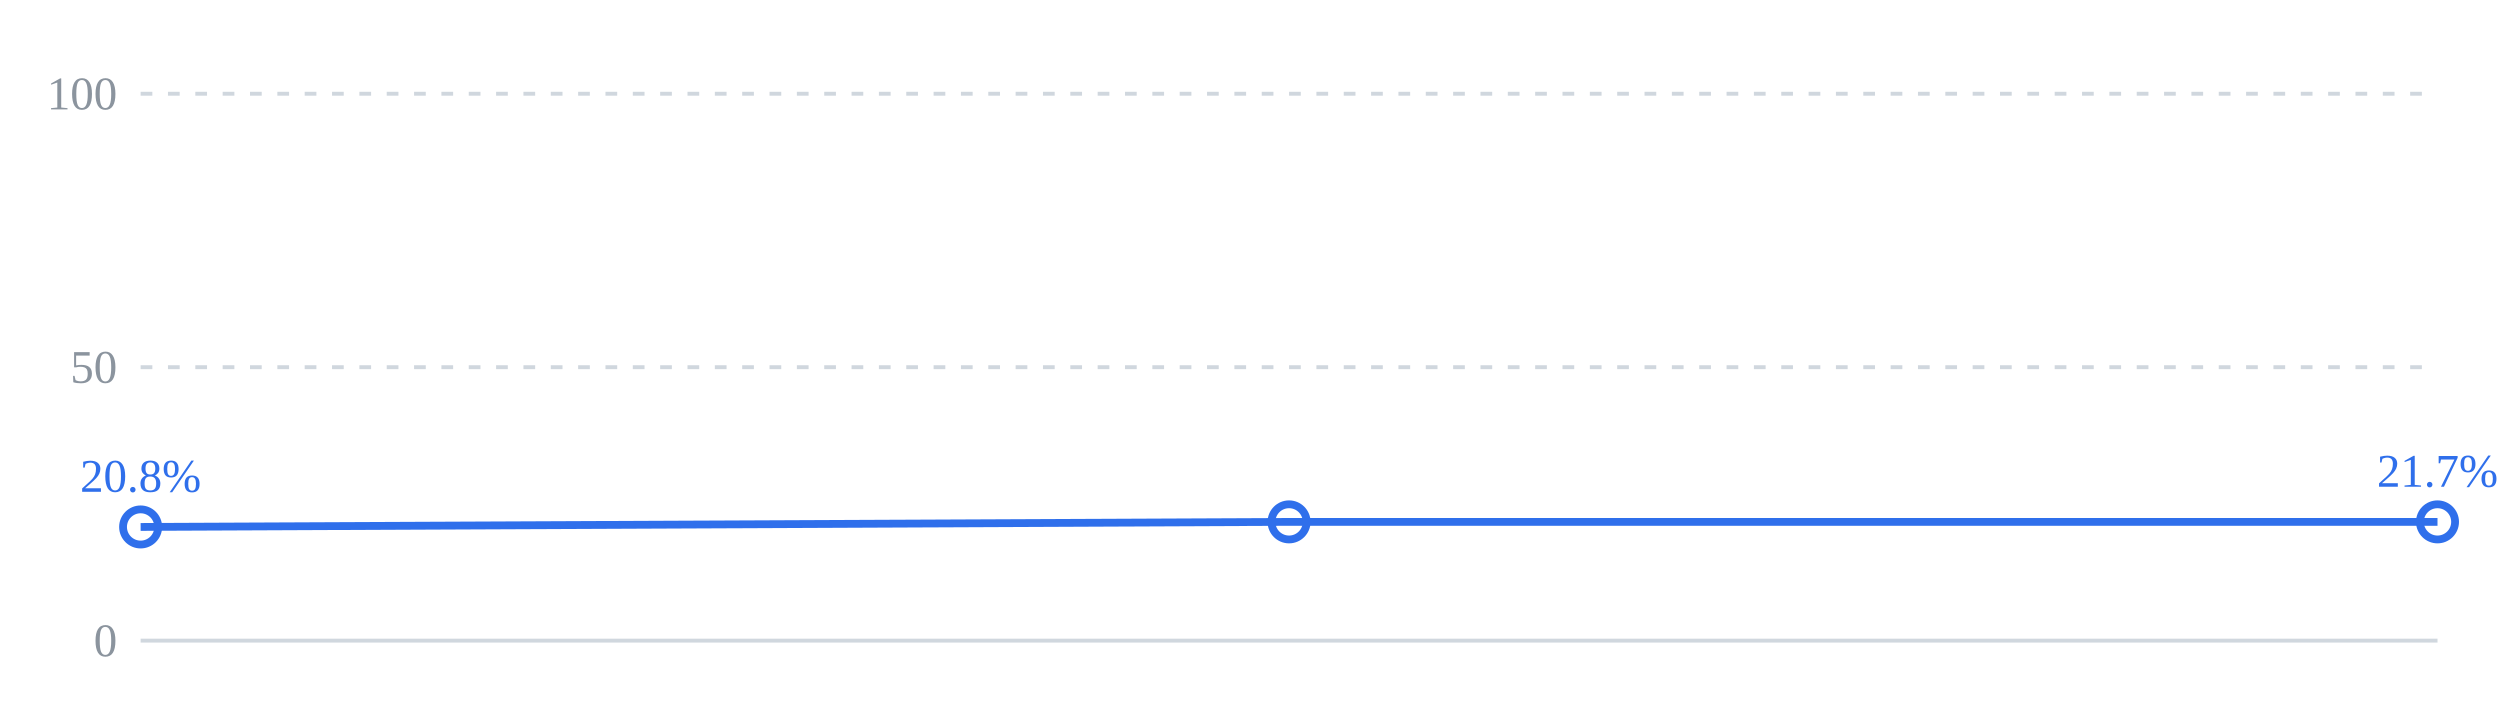
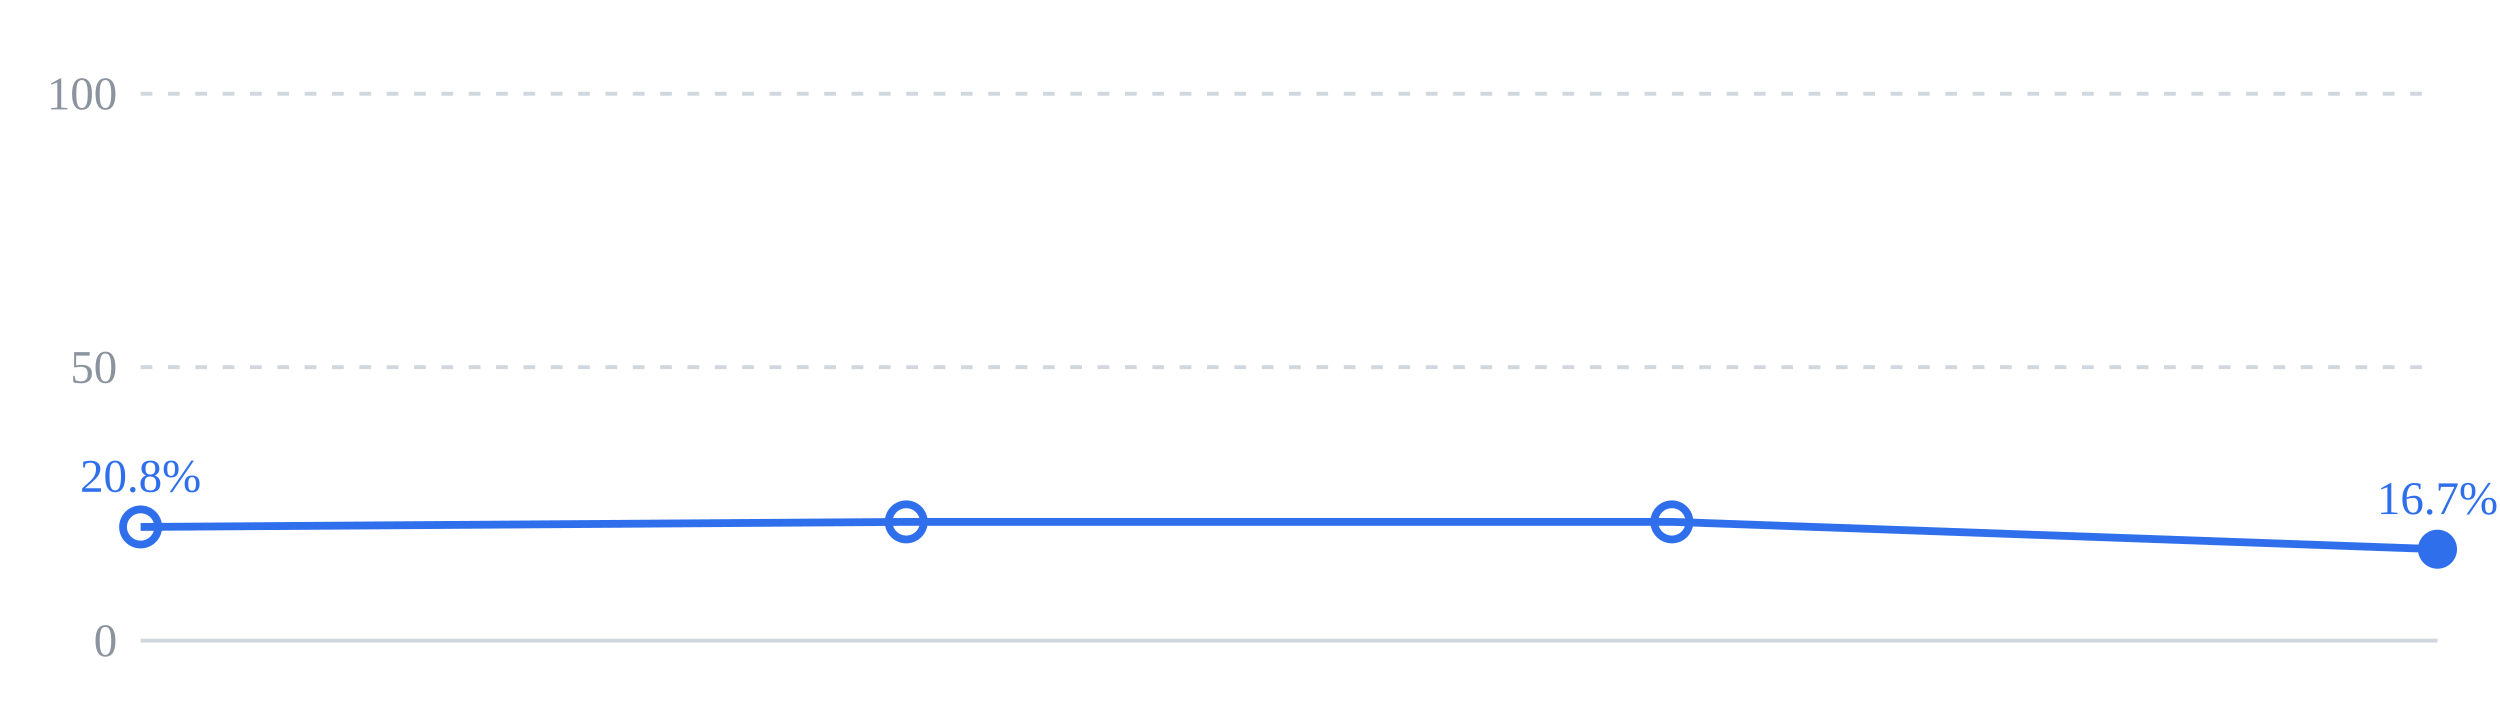
<svg xmlns="http://www.w3.org/2000/svg" viewBox="0 0 640 180" width="640" height="180" role="img">
  <line x1="36" y1="24" x2="624" y2="24" stroke="#d0d7de" stroke-width="1" stroke-dasharray="3 4" />
  <line x1="36" y1="94" x2="624" y2="94" stroke="#d0d7de" stroke-width="1" stroke-dasharray="3 4" />
  <line x1="36" y1="164" x2="624" y2="164" stroke="#d0d7de" stroke-width="1" />
  <text x="30" y="28" text-anchor="end" font-size="12" fill="#8b949e">100</text>
  <text x="30" y="98" text-anchor="end" font-size="12" fill="#8b949e">50</text>
  <text x="30" y="168" text-anchor="end" font-size="12" fill="#8b949e">0</text>
-   <polyline points="36,134.9 330,133.6 624,133.6" fill="none" stroke="#2f6feb" stroke-width="2" />
+   <polyline points="36,134.9 232,133.6 428,133.6 624,140.6" fill="none" stroke="#2f6feb" stroke-width="2" />
  <circle cx="36" cy="134.9" r="4.5" fill="none" stroke="#2f6feb" stroke-width="2" />
-   <circle cx="330" cy="133.6" r="4.5" fill="none" stroke="#2f6feb" stroke-width="2" />
-   <circle cx="624" cy="133.6" r="4.5" fill="none" stroke="#2f6feb" stroke-width="2" />
+   <circle cx="232" cy="133.6" r="4.5" fill="none" stroke="#2f6feb" stroke-width="2" />
+   <circle cx="428" cy="133.6" r="4.5" fill="none" stroke="#2f6feb" stroke-width="2" />
+   <circle cx="624" cy="140.6" r="4.5" fill="#2f6feb" stroke="#2f6feb" />
  <text x="36" y="125.9" text-anchor="middle" font-size="12" fill="#2f6feb">20.8%</text>
-   <text x="624" y="124.6" text-anchor="middle" font-size="12" fill="#2f6feb">21.7%</text>
+   <text x="624" y="131.6" text-anchor="middle" font-size="12" fill="#2f6feb">16.7%</text>
</svg>
